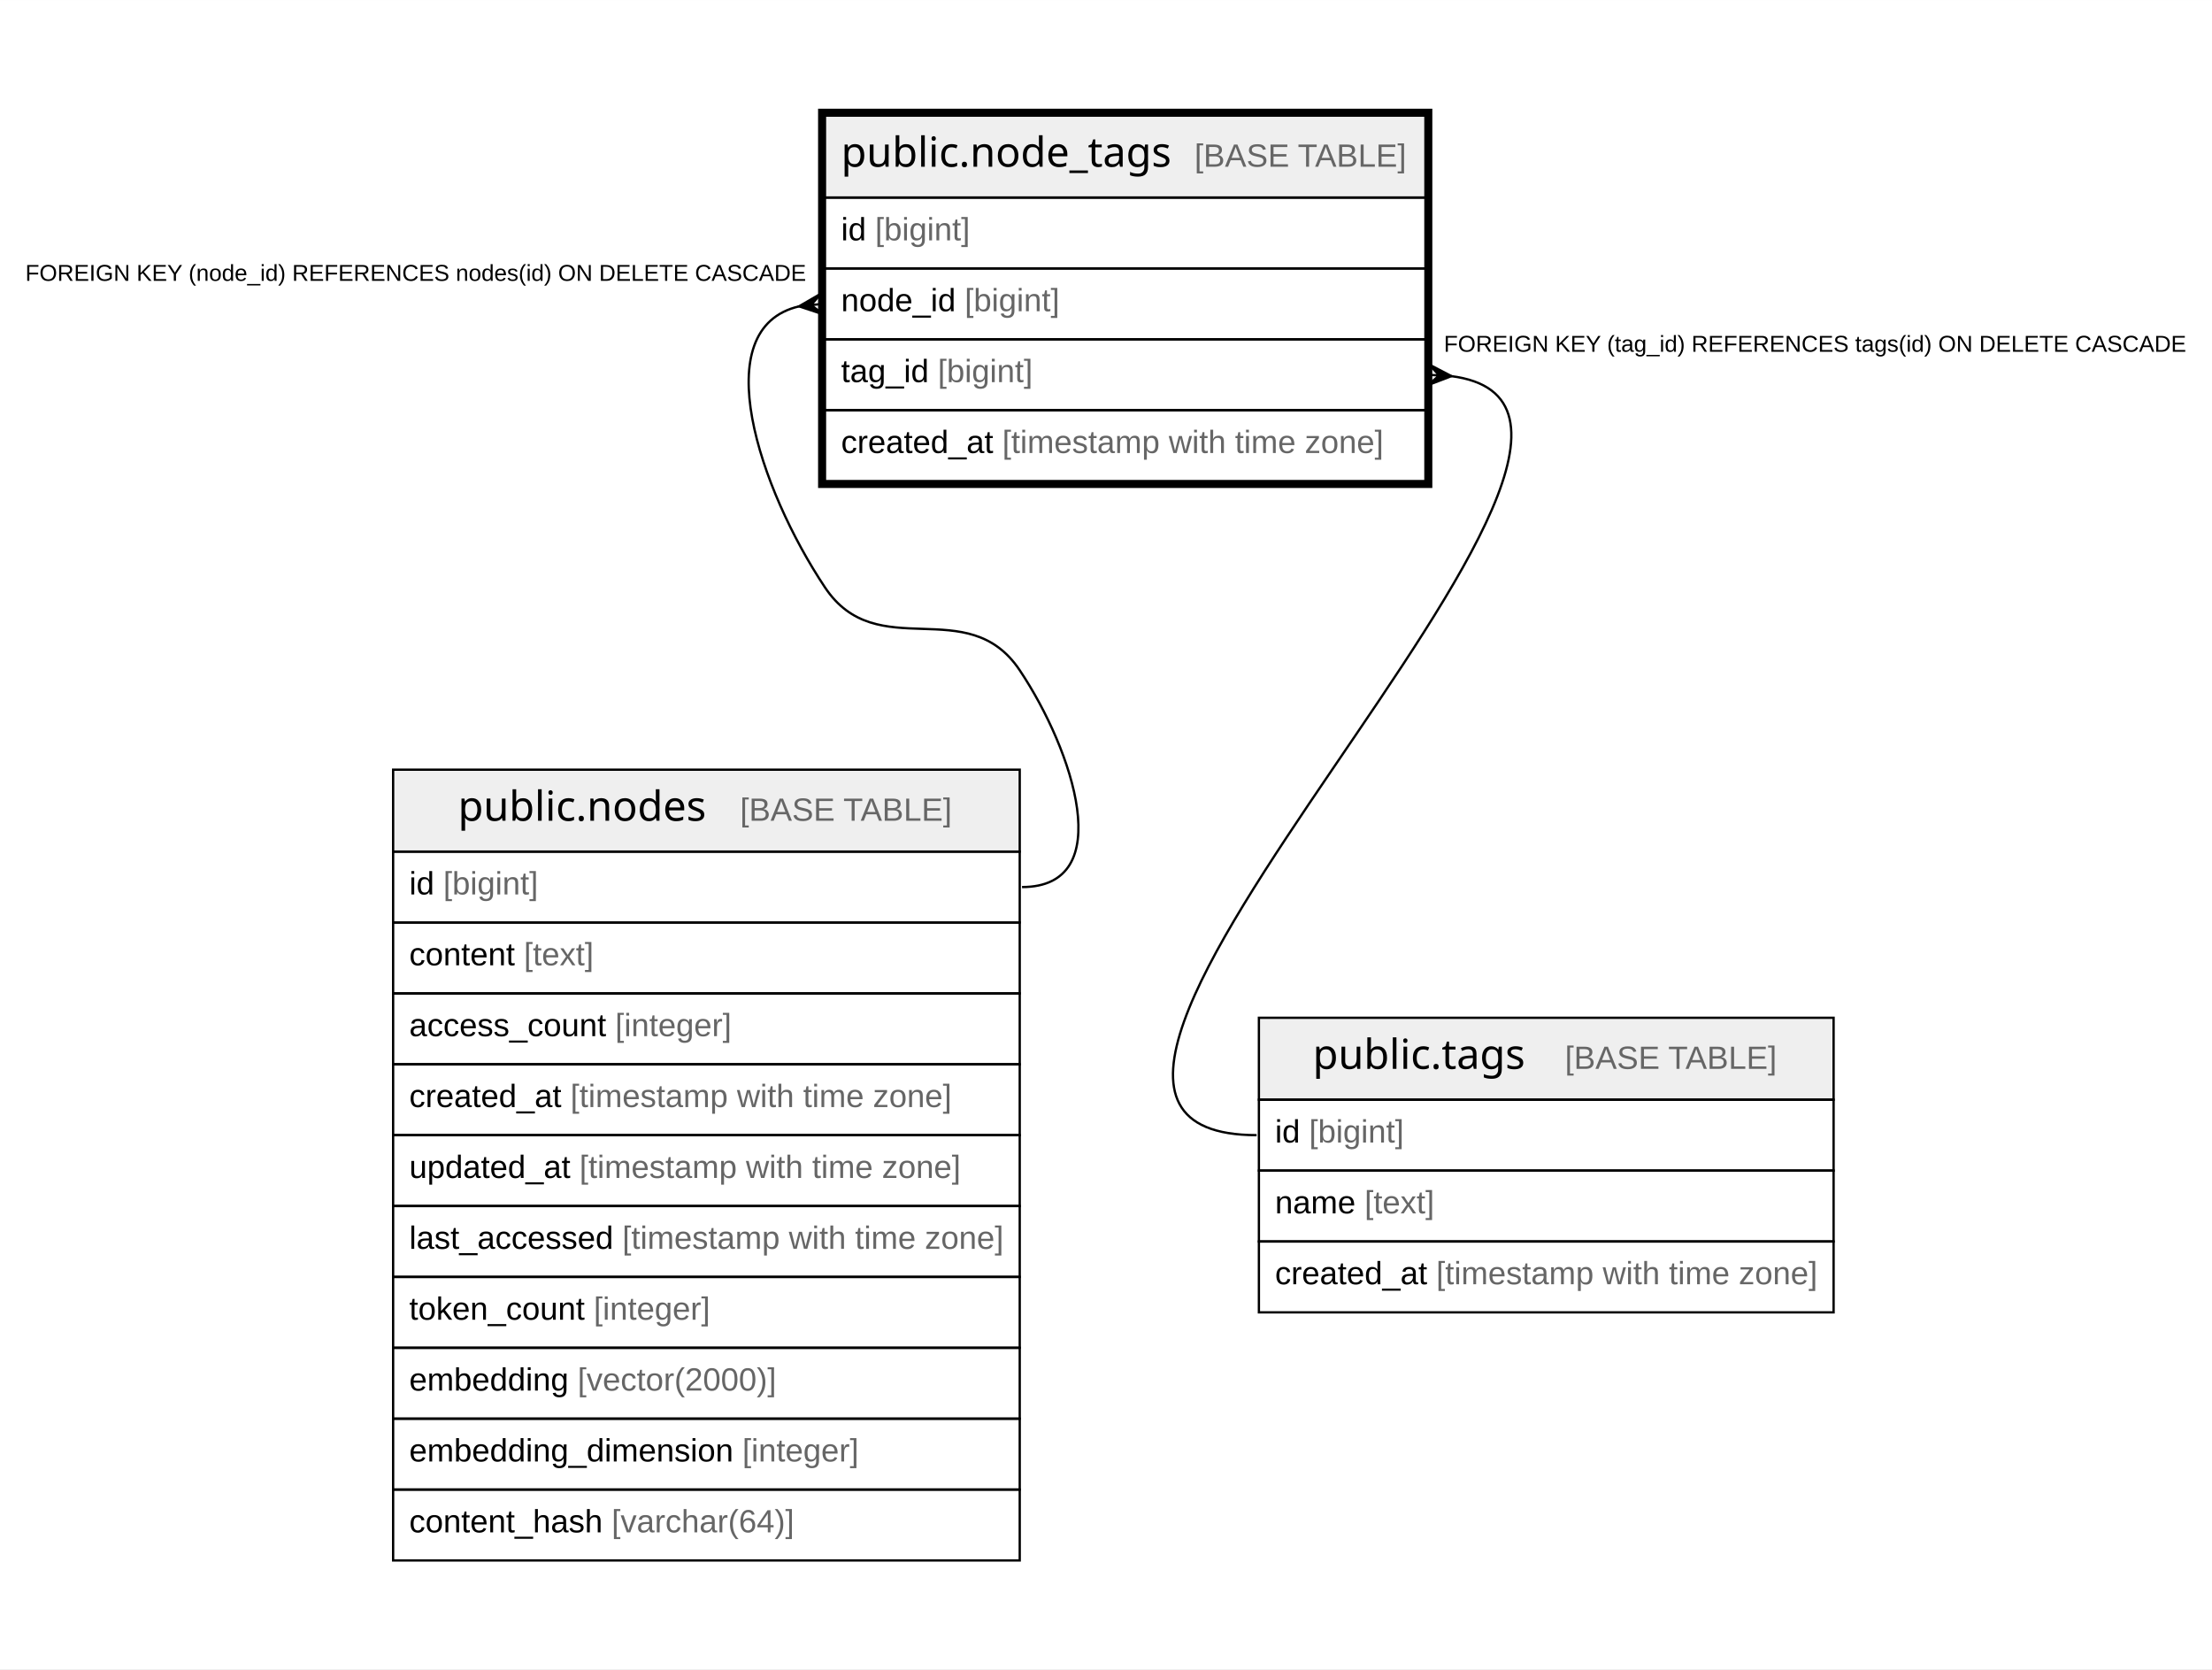
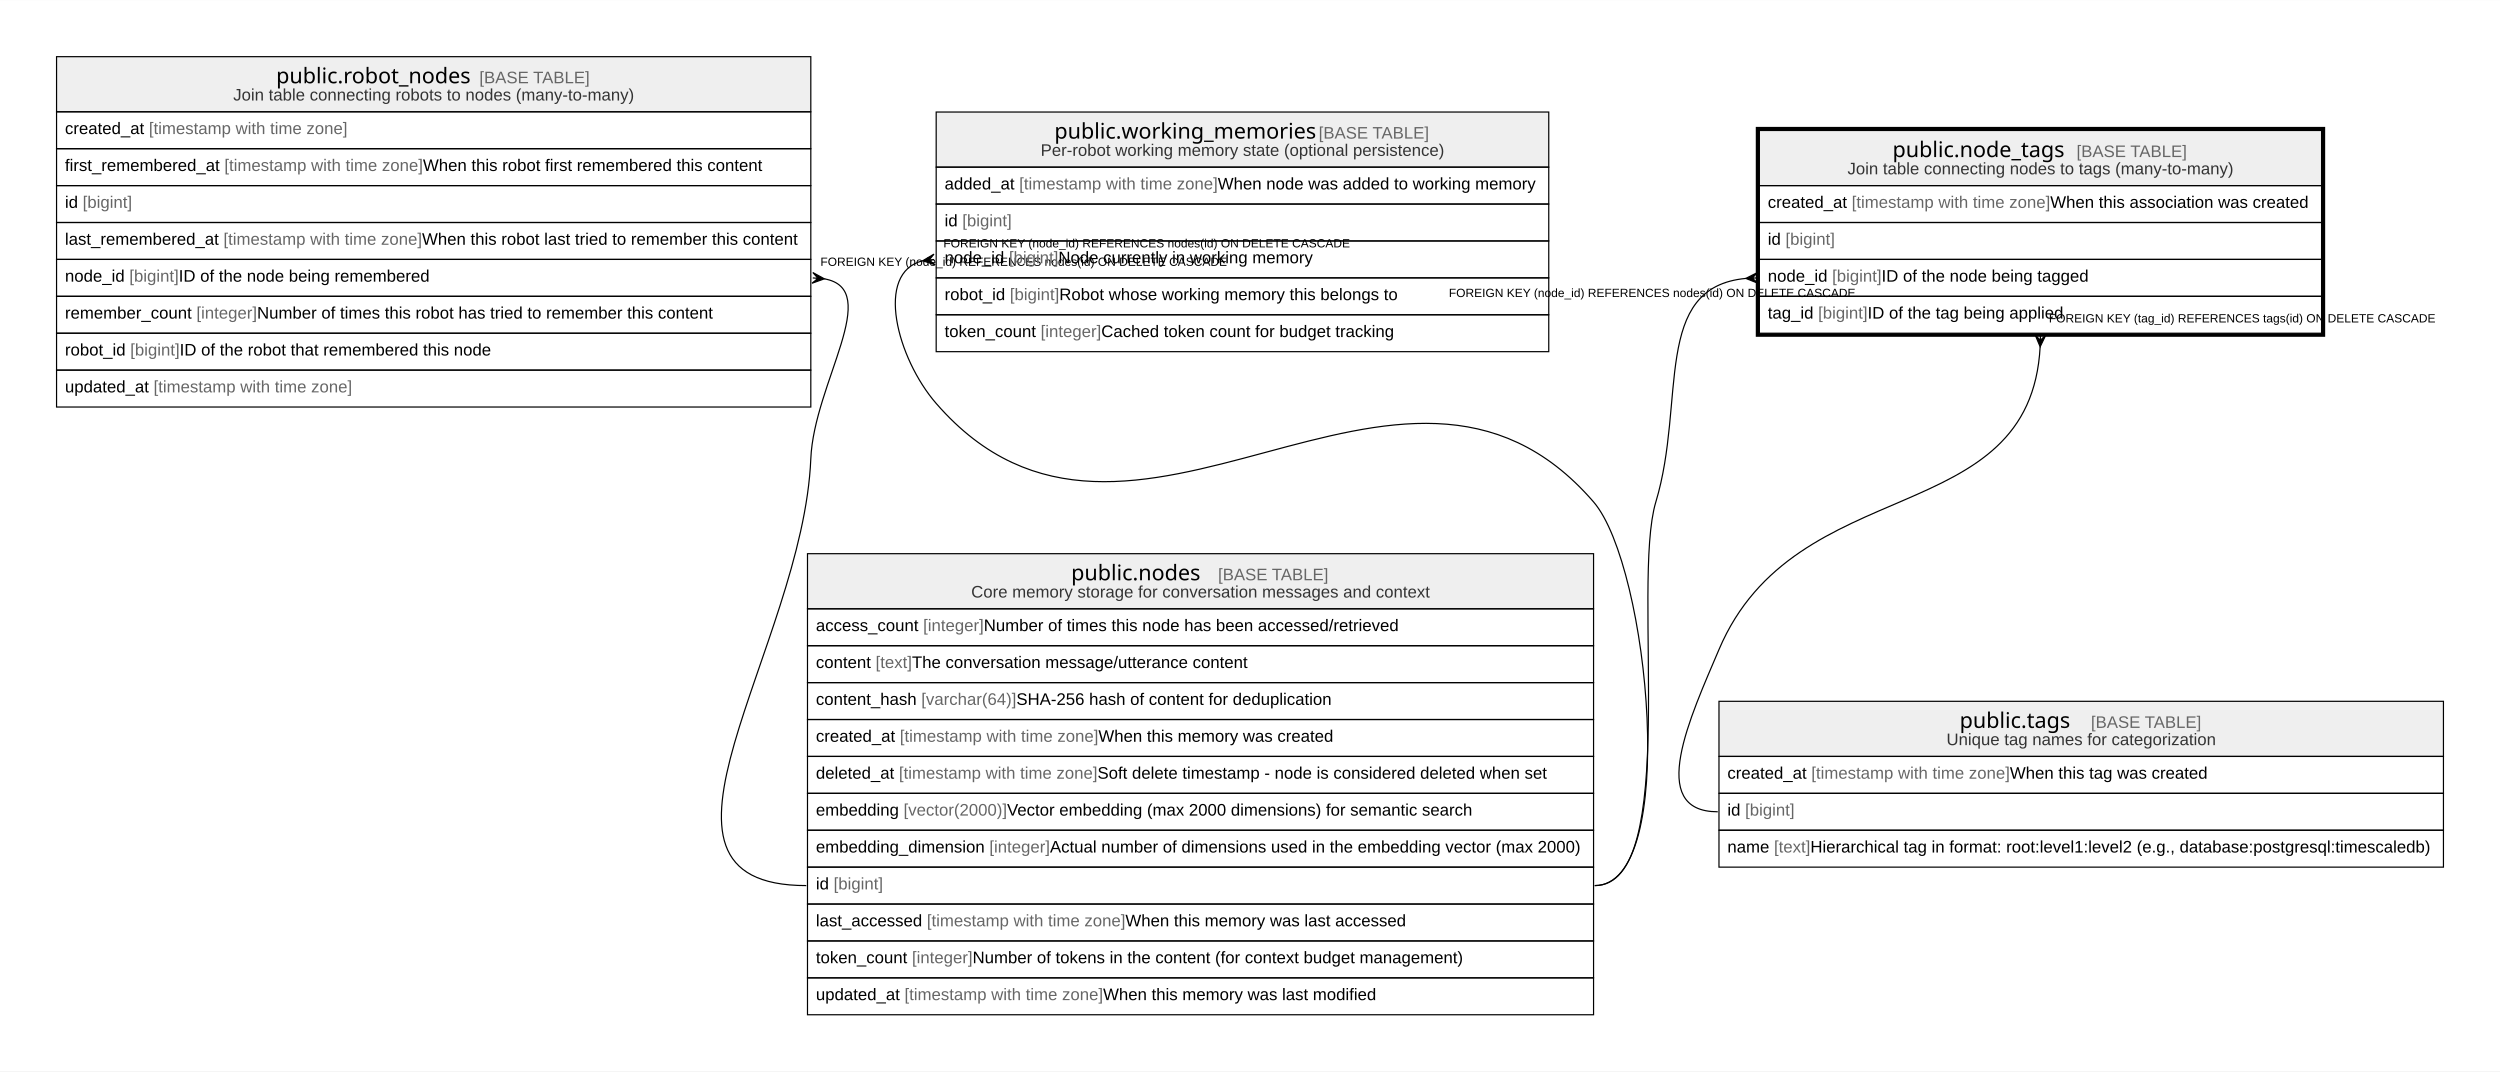
- <svg xmlns="http://www.w3.org/2000/svg" width="961pt" height="725pt" viewBox="0.00 0.00 961.37 725.20">
-   <g id="graph0" class="graph" transform="scale(1 1) rotate(0) translate(4 721.2)">
-     <polygon fill="white" stroke="none" points="-4,4 -4,-721.2 957.37,-721.2 957.37,4 -4,4" />
+ <svg xmlns="http://www.w3.org/2000/svg" width="2086pt" height="894pt" viewBox="0.00 0.00 2086.46 894.00">
+   <g id="graph0" class="graph" transform="scale(1 1) rotate(0) translate(4 890)">
+     <polygon fill="white" stroke="none" points="-4,4 -4,-890 2082.46,-890 2082.46,4 -4,4" />
    <g id="node1" class="node">
-       <polygon fill="#efefef" stroke="none" points="354.55,-635.4 354.55,-671 615.51,-671 615.51,-635.4 354.55,-635.4" />
-       <polygon fill="none" stroke="black" points="354.55,-635.4 354.55,-671 615.51,-671 615.51,-635.4 354.55,-635.4" />
-       <text text-anchor="start" x="361.55" y="-648.8" font-family="Arial Bold" font-size="18.00">public.node_tags</text>
-       <text text-anchor="start" x="484.02" y="-648.8" font-family="Arial" font-size="14.00">    </text>
-       <text text-anchor="start" x="515.14" y="-648.8" font-family="Arial" font-size="14.00" fill="#666666">[BASE TABLE]</text>
-       <polygon fill="none" stroke="black" points="354.55,-604.6 354.55,-635.4 615.51,-635.4 615.51,-604.6 354.55,-604.6" />
-       <text text-anchor="start" x="361.55" y="-616.8" font-family="Arial" font-size="14.00">id </text>
-       <text text-anchor="start" x="376.33" y="-616.8" font-family="Arial" font-size="14.00" fill="#666666">[bigint]</text>
-       <polygon fill="none" stroke="black" points="354.55,-573.8 354.55,-604.6 615.51,-604.6 615.51,-573.8 354.55,-573.8" />
-       <text text-anchor="start" x="361.55" y="-586" font-family="Arial" font-size="14.00">node_id </text>
-       <text text-anchor="start" x="415.26" y="-586" font-family="Arial" font-size="14.00" fill="#666666">[bigint]</text>
-       <polygon fill="none" stroke="black" points="354.55,-543 354.55,-573.8 615.51,-573.8 615.51,-543 354.55,-543" />
-       <text text-anchor="start" x="361.55" y="-555.2" font-family="Arial" font-size="14.00">tag_id </text>
-       <text text-anchor="start" x="403.58" y="-555.2" font-family="Arial" font-size="14.00" fill="#666666">[bigint]</text>
-       <polygon fill="none" stroke="black" points="354.55,-512.2 354.55,-543 615.51,-543 615.51,-512.2 354.55,-512.2" />
-       <text text-anchor="start" x="361.55" y="-524.4" font-family="Arial" font-size="14.00">created_at </text>
-       <text text-anchor="start" x="431.59" y="-524.4" font-family="Arial" font-size="14.00" fill="#666666">[timestamp with time zone]</text>
-       <polygon fill="none" stroke="black" stroke-width="3" points="353.05,-510.7 353.05,-672.5 617.01,-672.5 617.01,-510.7 353.05,-510.7" />
+       <polygon fill="#efefef" stroke="none" points="1464.34,-735.2 1464.34,-781.2 1933.55,-781.2 1933.55,-735.2 1464.34,-735.2" />
+       <polygon fill="none" stroke="black" points="1464.34,-735.2 1464.34,-781.2 1933.55,-781.2 1933.55,-735.2 1464.34,-735.2" />
+       <text text-anchor="start" x="1575.46" y="-759" font-family="Arial Bold" font-size="18.00">public.node_tags</text>
+       <text text-anchor="start" x="1697.94" y="-759" font-family="Arial" font-size="14.00">    </text>
+       <text text-anchor="start" x="1729.05" y="-759" font-family="Arial" font-size="14.00" fill="#666666">[BASE TABLE]</text>
+       <text text-anchor="start" x="1537.86" y="-744.6" font-family="Arial" font-size="14.00" fill="#333333">Join table connecting nodes to tags (many-to-many)</text>
+       <polygon fill="none" stroke="black" points="1464.34,-704.4 1464.34,-735.2 1933.55,-735.2 1933.55,-704.4 1464.34,-704.4" />
+       <text text-anchor="start" x="1471.34" y="-716.6" font-family="Arial" font-size="14.00">created_at </text>
+       <text text-anchor="start" x="1541.39" y="-716.6" font-family="Arial" font-size="14.00" fill="#666666">[timestamp with time zone]</text>
+       <text text-anchor="start" x="1707.11" y="-716.6" font-family="Arial" font-size="14.00"> When this association was created</text>
+       <polygon fill="none" stroke="black" points="1464.34,-673.6 1464.34,-704.4 1933.55,-704.4 1933.55,-673.6 1464.34,-673.6" />
+       <text text-anchor="start" x="1471.34" y="-685.8" font-family="Arial" font-size="14.00">id </text>
+       <text text-anchor="start" x="1486.12" y="-685.8" font-family="Arial" font-size="14.00" fill="#666666">[bigint]</text>
+       <polygon fill="none" stroke="black" points="1464.34,-642.8 1464.34,-673.6 1933.55,-673.6 1933.55,-642.8 1464.34,-642.8" />
+       <text text-anchor="start" x="1471.34" y="-655" font-family="Arial" font-size="14.00">node_id </text>
+       <text text-anchor="start" x="1525.05" y="-655" font-family="Arial" font-size="14.00" fill="#666666">[bigint]</text>
+       <text text-anchor="start" x="1566.3" y="-655" font-family="Arial" font-size="14.00"> ID of the node being tagged</text>
+       <polygon fill="none" stroke="black" points="1464.34,-612 1464.34,-642.8 1933.55,-642.8 1933.55,-612 1464.34,-612" />
+       <text text-anchor="start" x="1471.34" y="-624.2" font-family="Arial" font-size="14.00">tag_id </text>
+       <text text-anchor="start" x="1513.37" y="-624.2" font-family="Arial" font-size="14.00" fill="#666666">[bigint]</text>
+       <text text-anchor="start" x="1554.62" y="-624.2" font-family="Arial" font-size="14.00"> ID of the tag being applied</text>
+       <polygon fill="none" stroke="black" stroke-width="3" points="1462.84,-610.5 1462.84,-782.7 1935.05,-782.7 1935.05,-610.5 1462.84,-610.5" />
    </g>
    <g id="node2" class="node">
-       <polygon fill="#efefef" stroke="none" points="166.86,-351.2 166.86,-386.8 439.19,-386.8 439.19,-351.2 166.86,-351.2" />
-       <polygon fill="none" stroke="black" points="166.86,-351.2 166.86,-386.8 439.19,-386.8 439.19,-351.2 166.86,-351.2" />
-       <text text-anchor="start" x="195.04" y="-364.6" font-family="Arial Bold" font-size="18.00">public.nodes</text>
-       <text text-anchor="start" x="286.53" y="-364.6" font-family="Arial" font-size="14.00">    </text>
-       <text text-anchor="start" x="317.64" y="-364.6" font-family="Arial" font-size="14.00" fill="#666666">[BASE TABLE]</text>
-       <polygon fill="none" stroke="black" points="166.86,-320.4 166.86,-351.2 439.19,-351.2 439.19,-320.4 166.86,-320.4" />
-       <text text-anchor="start" x="173.86" y="-332.6" font-family="Arial" font-size="14.00">id </text>
-       <text text-anchor="start" x="188.65" y="-332.6" font-family="Arial" font-size="14.00" fill="#666666">[bigint]</text>
-       <polygon fill="none" stroke="black" points="166.86,-289.6 166.86,-320.4 439.19,-320.4 439.19,-289.6 166.86,-289.6" />
-       <text text-anchor="start" x="173.86" y="-301.8" font-family="Arial" font-size="14.00">content </text>
-       <text text-anchor="start" x="223.68" y="-301.8" font-family="Arial" font-size="14.00" fill="#666666">[text]</text>
-       <polygon fill="none" stroke="black" points="166.86,-258.8 166.86,-289.6 439.19,-289.6 439.19,-258.8 166.86,-258.8" />
-       <text text-anchor="start" x="173.86" y="-271" font-family="Arial" font-size="14.00">access_count </text>
-       <text text-anchor="start" x="263.36" y="-271" font-family="Arial" font-size="14.00" fill="#666666">[integer]</text>
-       <polygon fill="none" stroke="black" points="166.86,-228 166.86,-258.8 439.19,-258.8 439.19,-228 166.86,-228" />
-       <text text-anchor="start" x="173.86" y="-240.2" font-family="Arial" font-size="14.00">created_at </text>
-       <text text-anchor="start" x="243.91" y="-240.2" font-family="Arial" font-size="14.00" fill="#666666">[timestamp with time zone]</text>
-       <polygon fill="none" stroke="black" points="166.86,-197.2 166.86,-228 439.19,-228 439.19,-197.2 166.86,-197.2" />
-       <text text-anchor="start" x="173.86" y="-209.4" font-family="Arial" font-size="14.00">updated_at </text>
-       <text text-anchor="start" x="247.82" y="-209.4" font-family="Arial" font-size="14.00" fill="#666666">[timestamp with time zone]</text>
-       <polygon fill="none" stroke="black" points="166.86,-166.4 166.86,-197.2 439.19,-197.2 439.19,-166.4 166.86,-166.4" />
-       <text text-anchor="start" x="173.86" y="-178.6" font-family="Arial" font-size="14.00">last_accessed </text>
-       <text text-anchor="start" x="266.47" y="-178.6" font-family="Arial" font-size="14.00" fill="#666666">[timestamp with time zone]</text>
-       <polygon fill="none" stroke="black" points="166.86,-135.6 166.86,-166.4 439.19,-166.4 439.19,-135.6 166.86,-135.6" />
-       <text text-anchor="start" x="173.86" y="-147.8" font-family="Arial" font-size="14.00">token_count </text>
-       <text text-anchor="start" x="254.04" y="-147.8" font-family="Arial" font-size="14.00" fill="#666666">[integer]</text>
-       <polygon fill="none" stroke="black" points="166.86,-104.8 166.86,-135.6 439.19,-135.6 439.19,-104.8 166.86,-104.8" />
-       <text text-anchor="start" x="173.86" y="-117" font-family="Arial" font-size="14.00">embedding </text>
-       <text text-anchor="start" x="247.03" y="-117" font-family="Arial" font-size="14.00" fill="#666666">[vector(2000)]</text>
-       <polygon fill="none" stroke="black" points="166.86,-74 166.86,-104.8 439.19,-104.8 439.19,-74 166.86,-74" />
-       <text text-anchor="start" x="173.86" y="-86.2" font-family="Arial" font-size="14.00">embedding_dimension </text>
-       <text text-anchor="start" x="318.63" y="-86.2" font-family="Arial" font-size="14.00" fill="#666666">[integer]</text>
-       <polygon fill="none" stroke="black" points="166.86,-43.2 166.86,-74 439.19,-74 439.19,-43.2 166.86,-43.2" />
-       <text text-anchor="start" x="173.86" y="-55.4" font-family="Arial" font-size="14.00">content_hash </text>
-       <text text-anchor="start" x="261.82" y="-55.4" font-family="Arial" font-size="14.00" fill="#666666">[varchar(64)]</text>
+       <polygon fill="#efefef" stroke="none" points="669.92,-382 669.92,-428 1325.96,-428 1325.96,-382 669.92,-382" />
+       <polygon fill="none" stroke="black" points="669.92,-382 669.92,-428 1325.96,-428 1325.96,-382 669.92,-382" />
+       <text text-anchor="start" x="889.96" y="-405.8" font-family="Arial Bold" font-size="18.00">public.nodes</text>
+       <text text-anchor="start" x="981.44" y="-405.8" font-family="Arial" font-size="14.00">    </text>
+       <text text-anchor="start" x="1012.56" y="-405.8" font-family="Arial" font-size="14.00" fill="#666666">[BASE TABLE]</text>
+       <text text-anchor="start" x="806.52" y="-391.4" font-family="Arial" font-size="14.00" fill="#333333">Core memory storage for conversation messages and context</text>
+       <polygon fill="none" stroke="black" points="669.92,-351.2 669.92,-382 1325.96,-382 1325.96,-351.2 669.92,-351.2" />
+       <text text-anchor="start" x="676.92" y="-363.4" font-family="Arial" font-size="14.00">access_count </text>
+       <text text-anchor="start" x="766.42" y="-363.4" font-family="Arial" font-size="14.00" fill="#666666">[integer]</text>
+       <text text-anchor="start" x="817.01" y="-363.4" font-family="Arial" font-size="14.00"> Number of times this node has been accessed/retrieved</text>
+       <polygon fill="none" stroke="black" points="669.92,-320.4 669.92,-351.2 1325.96,-351.2 1325.96,-320.4 669.92,-320.4" />
+       <text text-anchor="start" x="676.92" y="-332.6" font-family="Arial" font-size="14.00">content </text>
+       <text text-anchor="start" x="726.74" y="-332.6" font-family="Arial" font-size="14.00" fill="#666666">[text]</text>
+       <text text-anchor="start" x="757.08" y="-332.6" font-family="Arial" font-size="14.00"> The conversation message/utterance content</text>
+       <polygon fill="none" stroke="black" points="669.92,-289.6 669.92,-320.4 1325.96,-320.4 1325.96,-289.6 669.92,-289.6" />
+       <text text-anchor="start" x="676.92" y="-301.8" font-family="Arial" font-size="14.00">content_hash </text>
+       <text text-anchor="start" x="764.88" y="-301.8" font-family="Arial" font-size="14.00" fill="#666666">[varchar(64)]</text>
+       <text text-anchor="start" x="844.24" y="-301.8" font-family="Arial" font-size="14.00"> SHA-256 hash of content for deduplication</text>
+       <polygon fill="none" stroke="black" points="669.92,-258.8 669.92,-289.6 1325.96,-289.6 1325.96,-258.8 669.92,-258.8" />
+       <text text-anchor="start" x="676.92" y="-271" font-family="Arial" font-size="14.00">created_at </text>
+       <text text-anchor="start" x="746.97" y="-271" font-family="Arial" font-size="14.00" fill="#666666">[timestamp with time zone]</text>
+       <text text-anchor="start" x="912.7" y="-271" font-family="Arial" font-size="14.00"> When this memory was created</text>
+       <polygon fill="none" stroke="black" points="669.92,-228 669.92,-258.8 1325.96,-258.8 1325.96,-228 669.92,-228" />
+       <text text-anchor="start" x="676.92" y="-240.2" font-family="Arial" font-size="14.00">deleted_at </text>
+       <text text-anchor="start" x="746.21" y="-240.2" font-family="Arial" font-size="14.00" fill="#666666">[timestamp with time zone]</text>
+       <text text-anchor="start" x="911.93" y="-240.2" font-family="Arial" font-size="14.00"> Soft delete timestamp - node is considered deleted when set</text>
+       <polygon fill="none" stroke="black" points="669.92,-197.2 669.92,-228 1325.96,-228 1325.96,-197.2 669.92,-197.2" />
+       <text text-anchor="start" x="676.92" y="-209.4" font-family="Arial" font-size="14.00">embedding </text>
+       <text text-anchor="start" x="750.09" y="-209.4" font-family="Arial" font-size="14.00" fill="#666666">[vector(2000)]</text>
+       <text text-anchor="start" x="836.46" y="-209.4" font-family="Arial" font-size="14.00"> Vector embedding (max 2000 dimensions) for semantic search</text>
+       <polygon fill="none" stroke="black" points="669.92,-166.4 669.92,-197.2 1325.96,-197.2 1325.96,-166.4 669.92,-166.4" />
+       <text text-anchor="start" x="676.92" y="-178.6" font-family="Arial" font-size="14.00">embedding_dimension </text>
+       <text text-anchor="start" x="821.69" y="-178.6" font-family="Arial" font-size="14.00" fill="#666666">[integer]</text>
+       <text text-anchor="start" x="872.28" y="-178.6" font-family="Arial" font-size="14.00"> Actual number of dimensions used in the embedding vector (max 2000)</text>
+       <polygon fill="none" stroke="black" points="669.92,-135.6 669.92,-166.4 1325.96,-166.4 1325.96,-135.6 669.92,-135.6" />
+       <text text-anchor="start" x="676.92" y="-147.8" font-family="Arial" font-size="14.00">id </text>
+       <text text-anchor="start" x="691.71" y="-147.8" font-family="Arial" font-size="14.00" fill="#666666">[bigint]</text>
+       <polygon fill="none" stroke="black" points="669.92,-104.8 669.92,-135.6 1325.96,-135.6 1325.96,-104.8 669.92,-104.8" />
+       <text text-anchor="start" x="676.92" y="-117" font-family="Arial" font-size="14.00">last_accessed </text>
+       <text text-anchor="start" x="769.53" y="-117" font-family="Arial" font-size="14.00" fill="#666666">[timestamp with time zone]</text>
+       <text text-anchor="start" x="935.25" y="-117" font-family="Arial" font-size="14.00"> When this memory was last accessed</text>
+       <polygon fill="none" stroke="black" points="669.92,-74 669.92,-104.8 1325.96,-104.8 1325.96,-74 669.92,-74" />
+       <text text-anchor="start" x="676.92" y="-86.2" font-family="Arial" font-size="14.00">token_count </text>
+       <text text-anchor="start" x="757.1" y="-86.2" font-family="Arial" font-size="14.00" fill="#666666">[integer]</text>
+       <text text-anchor="start" x="807.68" y="-86.2" font-family="Arial" font-size="14.00"> Number of tokens in the content (for context budget management)</text>
+       <polygon fill="none" stroke="black" points="669.92,-43.2 669.92,-74 1325.96,-74 1325.96,-43.2 669.92,-43.2" />
+       <text text-anchor="start" x="676.92" y="-55.4" font-family="Arial" font-size="14.00">updated_at </text>
+       <text text-anchor="start" x="750.88" y="-55.4" font-family="Arial" font-size="14.00" fill="#666666">[timestamp with time zone]</text>
+       <text text-anchor="start" x="916.61" y="-55.4" font-family="Arial" font-size="14.00"> When this memory was last modified</text>
    </g>
    <g id="edge1" class="edge">
-       <path fill="none" stroke="black" d="M343.42,-588.15C302.28,-578.73 326.23,-508.44 354.55,-466 377.24,-431.99 416.46,-463.98 439.19,-430 462.48,-395.2 482.06,-335.8 440.19,-335.8" />
-       <polygon fill="black" stroke="black" points="343.27,-588.13 352.75,-593.64 348.57,-588.68 352.88,-589.13 352.88,-589.13 352.88,-589.13 348.57,-588.68 353.68,-584.69 343.27,-588.13" />
-       <text text-anchor="start" x="7" y="-599.2" font-family="Arial" font-size="10.00">FOREIGN KEY (node_id) REFERENCES nodes(id) ON DELETE CASCADE</text>
+       <path fill="none" stroke="black" d="M1453.19,-657.75C1374.41,-650.44 1403.31,-555.25 1377.94,-471.2 1357.12,-402.22 1399.01,-151 1326.96,-151" />
+       <polygon fill="black" stroke="black" points="1453.01,-657.74 1462.8,-662.68 1458.34,-657.98 1462.67,-658.17 1462.67,-658.17 1462.67,-658.17 1458.34,-657.98 1463.2,-653.69 1453.01,-657.74" />
+       <text text-anchor="start" x="1205.18" y="-642.2" font-family="Arial" font-size="10.00">FOREIGN KEY (node_id) REFERENCES nodes(id) ON DELETE CASCADE</text>
+     </g>
+     <g id="node5" class="node">
+       <polygon fill="#efefef" stroke="none" points="1430.63,-258.8 1430.63,-304.8 2035.26,-304.8 2035.26,-258.8 1430.63,-258.8" />
+       <polygon fill="none" stroke="black" points="1430.63,-258.8 1430.63,-304.8 2035.26,-304.8 2035.26,-258.8 1430.63,-258.8" />
+       <text text-anchor="start" x="1631.46" y="-282.6" font-family="Arial Bold" font-size="18.00">public.tags</text>
+       <text text-anchor="start" x="1709.94" y="-282.6" font-family="Arial" font-size="14.00">    </text>
+       <text text-anchor="start" x="1741.06" y="-282.6" font-family="Arial" font-size="14.00" fill="#666666">[BASE TABLE]</text>
+       <text text-anchor="start" x="1620.49" y="-268.2" font-family="Arial" font-size="14.00" fill="#333333">Unique tag names for categorization</text>
+       <polygon fill="none" stroke="black" points="1430.63,-228 1430.63,-258.8 2035.26,-258.8 2035.26,-228 1430.63,-228" />
+       <text text-anchor="start" x="1437.63" y="-240.2" font-family="Arial" font-size="14.00">created_at </text>
+       <text text-anchor="start" x="1507.68" y="-240.2" font-family="Arial" font-size="14.00" fill="#666666">[timestamp with time zone]</text>
+       <text text-anchor="start" x="1673.4" y="-240.2" font-family="Arial" font-size="14.00"> When this tag was created</text>
+       <polygon fill="none" stroke="black" points="1430.63,-197.2 1430.63,-228 2035.26,-228 2035.26,-197.2 1430.63,-197.2" />
+       <text text-anchor="start" x="1437.63" y="-209.4" font-family="Arial" font-size="14.00">id </text>
+       <text text-anchor="start" x="1452.42" y="-209.4" font-family="Arial" font-size="14.00" fill="#666666">[bigint]</text>
+       <polygon fill="none" stroke="black" points="1430.63,-166.4 1430.63,-197.2 2035.26,-197.2 2035.26,-166.4 1430.63,-166.4" />
+       <text text-anchor="start" x="1437.63" y="-178.6" font-family="Arial" font-size="14.00">name </text>
+       <text text-anchor="start" x="1476.54" y="-178.6" font-family="Arial" font-size="14.00" fill="#666666">[text]</text>
+       <text text-anchor="start" x="1506.89" y="-178.6" font-family="Arial" font-size="14.00"> Hierarchical tag in format: root:level1:level2 (e.g., database:postgresql:timescaledb)</text>
+     </g>
+     <g id="edge4" class="edge">
+       <path fill="none" stroke="black" d="M1698.69,-601.01C1690.67,-446.29 1494.53,-498.56 1430.63,-348 1407.12,-292.6 1369.45,-212.6 1429.63,-212.6" />
+       <polygon fill="black" stroke="black" points="1698.68,-600.67 1694.44,-610.78 1698.82,-606 1698.93,-610.33 1698.93,-610.33 1698.93,-610.33 1698.82,-606 1703.43,-610.55 1698.68,-600.67" />
+       <text text-anchor="start" x="1705.94" y="-621" font-family="Arial" font-size="10.00">FOREIGN KEY (tag_id) REFERENCES tags(id) ON DELETE CASCADE</text>
    </g>
    <g id="node3" class="node">
-       <polygon fill="#efefef" stroke="none" points="543.14,-243.4 543.14,-279 792.91,-279 792.91,-243.4 543.14,-243.4" />
-       <polygon fill="none" stroke="black" points="543.14,-243.4 543.14,-279 792.91,-279 792.91,-243.4 543.14,-243.4" />
-       <text text-anchor="start" x="566.54" y="-256.8" font-family="Arial Bold" font-size="18.00">public.tags</text>
-       <text text-anchor="start" x="645.03" y="-256.8" font-family="Arial" font-size="14.00">    </text>
-       <text text-anchor="start" x="676.14" y="-256.8" font-family="Arial" font-size="14.00" fill="#666666">[BASE TABLE]</text>
-       <polygon fill="none" stroke="black" points="543.14,-212.6 543.14,-243.4 792.91,-243.4 792.91,-212.6 543.14,-212.6" />
-       <text text-anchor="start" x="550.14" y="-224.8" font-family="Arial" font-size="14.00">id </text>
-       <text text-anchor="start" x="564.93" y="-224.8" font-family="Arial" font-size="14.00" fill="#666666">[bigint]</text>
-       <polygon fill="none" stroke="black" points="543.14,-181.8 543.14,-212.6 792.91,-212.6 792.91,-181.8 543.14,-181.8" />
-       <text text-anchor="start" x="550.14" y="-194" font-family="Arial" font-size="14.00">name </text>
-       <text text-anchor="start" x="589.05" y="-194" font-family="Arial" font-size="14.00" fill="#666666">[text]</text>
-       <polygon fill="none" stroke="black" points="543.14,-151 543.14,-181.8 792.91,-181.8 792.91,-151 543.14,-151" />
-       <text text-anchor="start" x="550.14" y="-163.2" font-family="Arial" font-size="14.00">created_at </text>
-       <text text-anchor="start" x="620.19" y="-163.2" font-family="Arial" font-size="14.00" fill="#666666">[timestamp with time zone]</text>
+       <polygon fill="#efefef" stroke="none" points="43.2,-796.8 43.2,-842.8 672.69,-842.8 672.69,-796.8 43.2,-796.8" />
+       <polygon fill="none" stroke="black" points="43.2,-796.8 43.2,-842.8 672.69,-842.8 672.69,-796.8 43.2,-796.8" />
+       <text text-anchor="start" x="226.46" y="-820.6" font-family="Arial Bold" font-size="18.00">public.robot_nodes</text>
+       <text text-anchor="start" x="364.94" y="-820.6" font-family="Arial" font-size="14.00">    </text>
+       <text text-anchor="start" x="396.06" y="-820.6" font-family="Arial" font-size="14.00" fill="#666666">[BASE TABLE]</text>
+       <text text-anchor="start" x="190.63" y="-806.2" font-family="Arial" font-size="14.00" fill="#333333">Join table connecting robots to nodes (many-to-many)</text>
+       <polygon fill="none" stroke="black" points="43.2,-766 43.2,-796.8 672.69,-796.8 672.69,-766 43.2,-766" />
+       <text text-anchor="start" x="50.2" y="-778.2" font-family="Arial" font-size="14.00">created_at </text>
+       <text text-anchor="start" x="120.25" y="-778.2" font-family="Arial" font-size="14.00" fill="#666666">[timestamp with time zone]</text>
+       <polygon fill="none" stroke="black" points="43.2,-735.2 43.2,-766 672.69,-766 672.69,-735.2 43.2,-735.2" />
+       <text text-anchor="start" x="50.2" y="-747.4" font-family="Arial" font-size="14.00">first_remembered_at </text>
+       <text text-anchor="start" x="183.25" y="-747.4" font-family="Arial" font-size="14.00" fill="#666666">[timestamp with time zone]</text>
+       <text text-anchor="start" x="348.98" y="-747.4" font-family="Arial" font-size="14.00"> When this robot first remembered this content</text>
+       <polygon fill="none" stroke="black" points="43.2,-704.4 43.2,-735.2 672.69,-735.2 672.69,-704.4 43.2,-704.4" />
+       <text text-anchor="start" x="50.2" y="-716.6" font-family="Arial" font-size="14.00">id </text>
+       <text text-anchor="start" x="64.99" y="-716.6" font-family="Arial" font-size="14.00" fill="#666666">[bigint]</text>
+       <polygon fill="none" stroke="black" points="43.2,-673.6 43.2,-704.4 672.69,-704.4 672.69,-673.6 43.2,-673.6" />
+       <text text-anchor="start" x="50.2" y="-685.8" font-family="Arial" font-size="14.00">last_remembered_at </text>
+       <text text-anchor="start" x="182.49" y="-685.8" font-family="Arial" font-size="14.00" fill="#666666">[timestamp with time zone]</text>
+       <text text-anchor="start" x="348.21" y="-685.8" font-family="Arial" font-size="14.00"> When this robot last tried to remember this content</text>
+       <polygon fill="none" stroke="black" points="43.2,-642.8 43.2,-673.6 672.69,-673.6 672.69,-642.8 43.2,-642.8" />
+       <text text-anchor="start" x="50.2" y="-655" font-family="Arial" font-size="14.00">node_id </text>
+       <text text-anchor="start" x="103.92" y="-655" font-family="Arial" font-size="14.00" fill="#666666">[bigint]</text>
+       <text text-anchor="start" x="145.16" y="-655" font-family="Arial" font-size="14.00"> ID of the node being remembered</text>
+       <polygon fill="none" stroke="black" points="43.2,-612 43.2,-642.8 672.69,-642.8 672.69,-612 43.2,-612" />
+       <text text-anchor="start" x="50.2" y="-624.2" font-family="Arial" font-size="14.00">remember_count </text>
+       <text text-anchor="start" x="159.92" y="-624.2" font-family="Arial" font-size="14.00" fill="#666666">[integer]</text>
+       <text text-anchor="start" x="210.5" y="-624.2" font-family="Arial" font-size="14.00"> Number of times this robot has tried to remember this content</text>
+       <polygon fill="none" stroke="black" points="43.2,-581.2 43.2,-612 672.69,-612 672.69,-581.2 43.2,-581.2" />
+       <text text-anchor="start" x="50.2" y="-593.4" font-family="Arial" font-size="14.00">robot_id </text>
+       <text text-anchor="start" x="104.68" y="-593.4" font-family="Arial" font-size="14.00" fill="#666666">[bigint]</text>
+       <text text-anchor="start" x="145.93" y="-593.4" font-family="Arial" font-size="14.00"> ID of the robot that remembered this node</text>
+       <polygon fill="none" stroke="black" points="43.2,-550.4 43.2,-581.2 672.69,-581.2 672.69,-550.4 43.2,-550.4" />
+       <text text-anchor="start" x="50.2" y="-562.6" font-family="Arial" font-size="14.00">updated_at </text>
+       <text text-anchor="start" x="124.16" y="-562.6" font-family="Arial" font-size="14.00" fill="#666666">[timestamp with time zone]</text>
    </g>
    <g id="edge2" class="edge">
-       <path fill="none" stroke="black" d="M626.61,-557.82C749.01,-542.46 395.3,-228 542.14,-228" />
-       <polygon fill="black" stroke="black" points="626.83,-557.81 616.59,-553.89 621.5,-558.11 617.18,-558.36 617.18,-558.36 617.18,-558.36 621.5,-558.11 617.1,-562.87 626.83,-557.81" />
-       <text text-anchor="start" x="623.51" y="-568.4" font-family="Arial" font-size="10.00">FOREIGN KEY (tag_id) REFERENCES tags(id) ON DELETE CASCADE</text>
+       <path fill="none" stroke="black" d="M683.85,-657.41C733.6,-648.74 675.32,-570.46 672.69,-507.2 666.1,-349.02 510.6,-151 668.92,-151" />
+       <polygon fill="black" stroke="black" points="683.99,-657.4 673.67,-653.69 678.67,-657.81 674.35,-658.15 674.35,-658.15 674.35,-658.15 678.67,-657.81 674.37,-662.66 683.99,-657.4" />
+       <text text-anchor="start" x="680.69" y="-668.2" font-family="Arial" font-size="10.00">FOREIGN KEY (node_id) REFERENCES nodes(id) ON DELETE CASCADE</text>
+     </g>
+     <g id="node4" class="node">
+       <polygon fill="#efefef" stroke="none" points="777.32,-750.6 777.32,-796.6 1288.57,-796.6 1288.57,-750.6 777.32,-750.6" />
+       <polygon fill="none" stroke="black" points="777.32,-750.6 777.32,-796.6 1288.57,-796.6 1288.57,-750.6 777.32,-750.6" />
+       <text text-anchor="start" x="875.97" y="-774.4" font-family="Arial Bold" font-size="18.00">public.working_memories</text>
+       <text text-anchor="start" x="1065.43" y="-774.4" font-family="Arial" font-size="14.00">    </text>
+       <text text-anchor="start" x="1096.55" y="-774.4" font-family="Arial" font-size="14.00" fill="#666666">[BASE TABLE]</text>
+       <text text-anchor="start" x="864.49" y="-760" font-family="Arial" font-size="14.00" fill="#333333">Per-robot working memory state (optional persistence)</text>
+       <polygon fill="none" stroke="black" points="777.32,-719.8 777.32,-750.6 1288.57,-750.6 1288.57,-719.8 777.32,-719.8" />
+       <text text-anchor="start" x="784.32" y="-732" font-family="Arial" font-size="14.00">added_at </text>
+       <text text-anchor="start" x="846.6" y="-732" font-family="Arial" font-size="14.00" fill="#666666">[timestamp with time zone]</text>
+       <text text-anchor="start" x="1012.32" y="-732" font-family="Arial" font-size="14.00"> When node was added to working memory</text>
+       <polygon fill="none" stroke="black" points="777.32,-689 777.32,-719.8 1288.57,-719.8 1288.57,-689 777.32,-689" />
+       <text text-anchor="start" x="784.32" y="-701.2" font-family="Arial" font-size="14.00">id </text>
+       <text text-anchor="start" x="799.1" y="-701.2" font-family="Arial" font-size="14.00" fill="#666666">[bigint]</text>
+       <polygon fill="none" stroke="black" points="777.32,-658.2 777.32,-689 1288.57,-689 1288.57,-658.2 777.32,-658.2" />
+       <text text-anchor="start" x="784.32" y="-670.4" font-family="Arial" font-size="14.00">node_id </text>
+       <text text-anchor="start" x="838.03" y="-670.4" font-family="Arial" font-size="14.00" fill="#666666">[bigint]</text>
+       <text text-anchor="start" x="879.28" y="-670.4" font-family="Arial" font-size="14.00"> Node currently in working memory</text>
+       <polygon fill="none" stroke="black" points="777.32,-627.4 777.32,-658.2 1288.57,-658.2 1288.57,-627.4 777.32,-627.4" />
+       <text text-anchor="start" x="784.32" y="-639.6" font-family="Arial" font-size="14.00">robot_id </text>
+       <text text-anchor="start" x="838.8" y="-639.6" font-family="Arial" font-size="14.00" fill="#666666">[bigint]</text>
+       <text text-anchor="start" x="880.05" y="-639.6" font-family="Arial" font-size="14.00"> Robot whose working memory this belongs to</text>
+       <polygon fill="none" stroke="black" points="777.32,-596.6 777.32,-627.4 1288.57,-627.4 1288.57,-596.6 777.32,-596.6" />
+       <text text-anchor="start" x="784.32" y="-608.8" font-family="Arial" font-size="14.00">token_count </text>
+       <text text-anchor="start" x="864.49" y="-608.8" font-family="Arial" font-size="14.00" fill="#666666">[integer]</text>
+       <text text-anchor="start" x="915.08" y="-608.8" font-family="Arial" font-size="14.00"> Cached token count for budget tracking</text>
+     </g>
+     <g id="edge3" class="edge">
+       <path fill="none" stroke="black" d="M766.11,-672.46C725.7,-662.56 744.75,-590.9 777.32,-553.4 939.01,-367.25 1164.76,-657.77 1325.96,-471.2 1372.48,-417.36 1398.12,-151 1326.96,-151" />
+       <polygon fill="black" stroke="black" points="766.05,-672.45 775.48,-678.03 771.35,-673.04 775.65,-673.53 775.65,-673.53 775.65,-673.53 771.35,-673.04 776.49,-669.09 766.05,-672.45" />
+       <text text-anchor="start" x="783.32" y="-683.6" font-family="Arial" font-size="10.00">FOREIGN KEY (node_id) REFERENCES nodes(id) ON DELETE CASCADE</text>
    </g>
  </g>
</svg>
